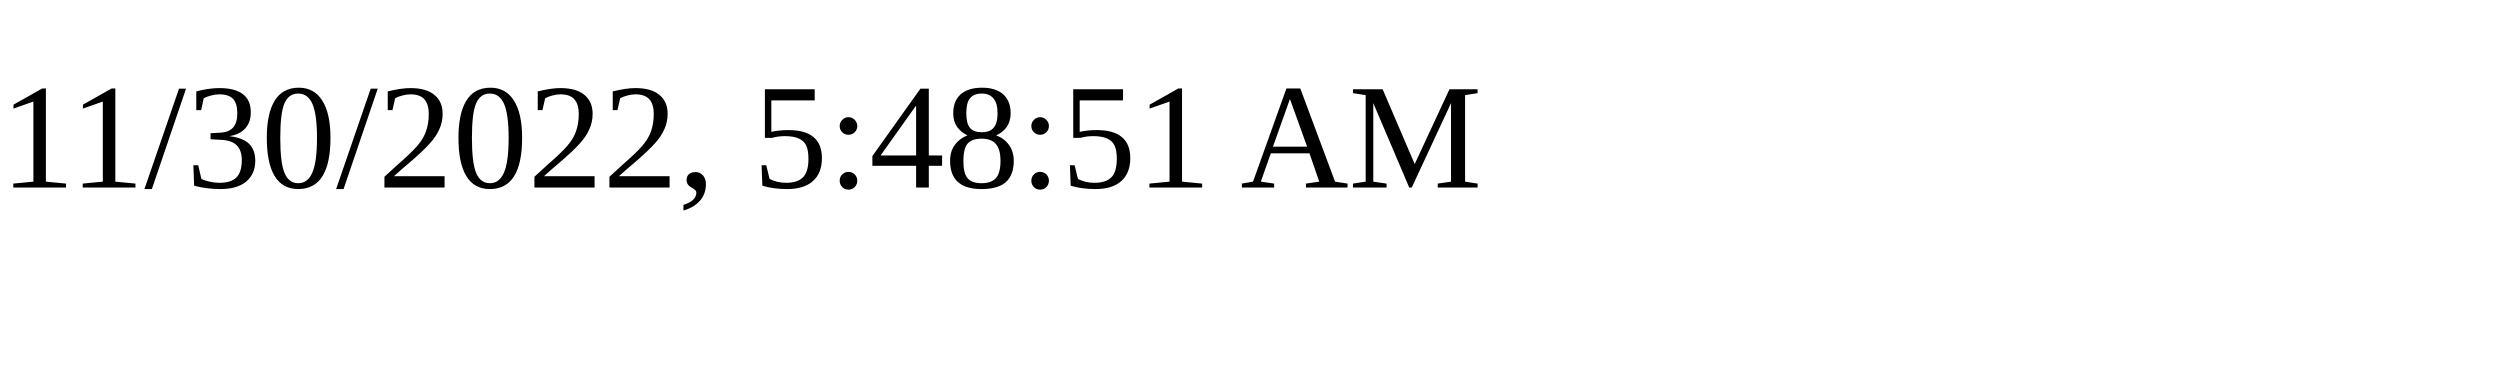
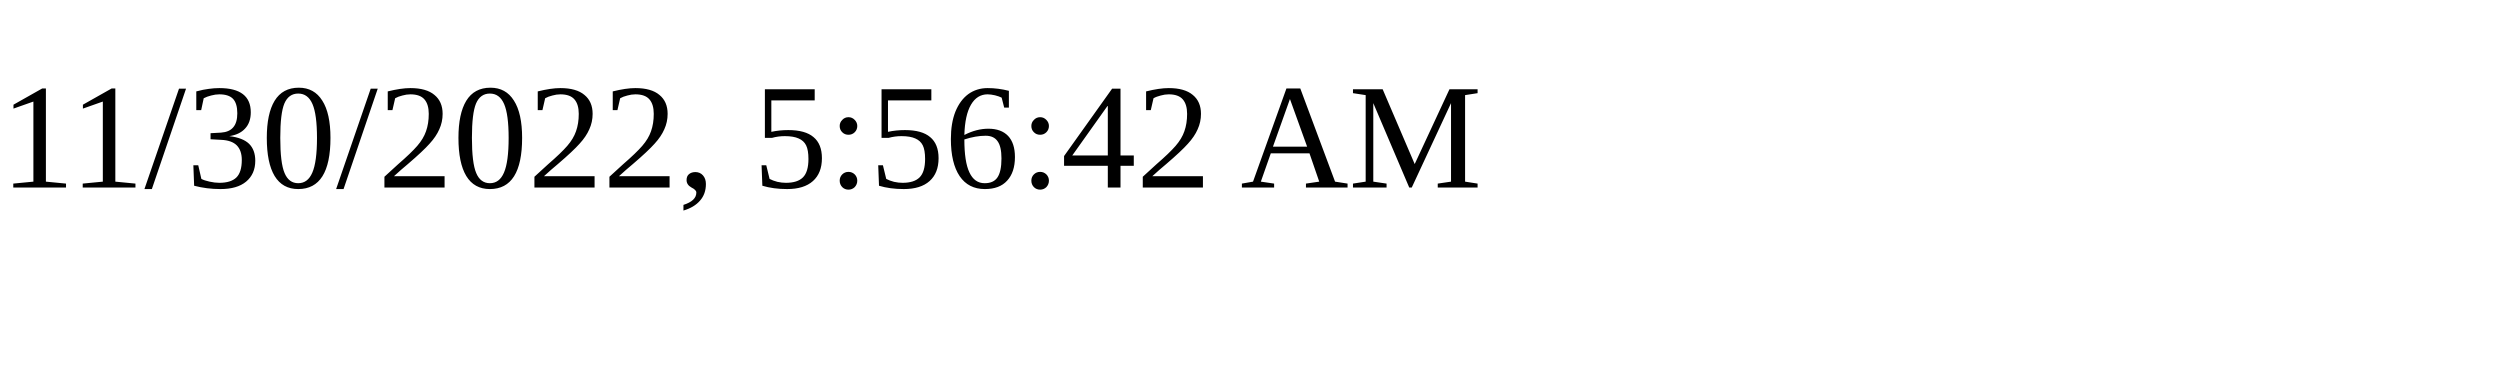
<svg xmlns="http://www.w3.org/2000/svg" height="30" width="200">
-   <text x="0" y="15">11/30/2022, 5:48:51 AM</text>
+   <text x="0" y="15">11/30/2022, 5:56:42 AM</text>
</svg>
